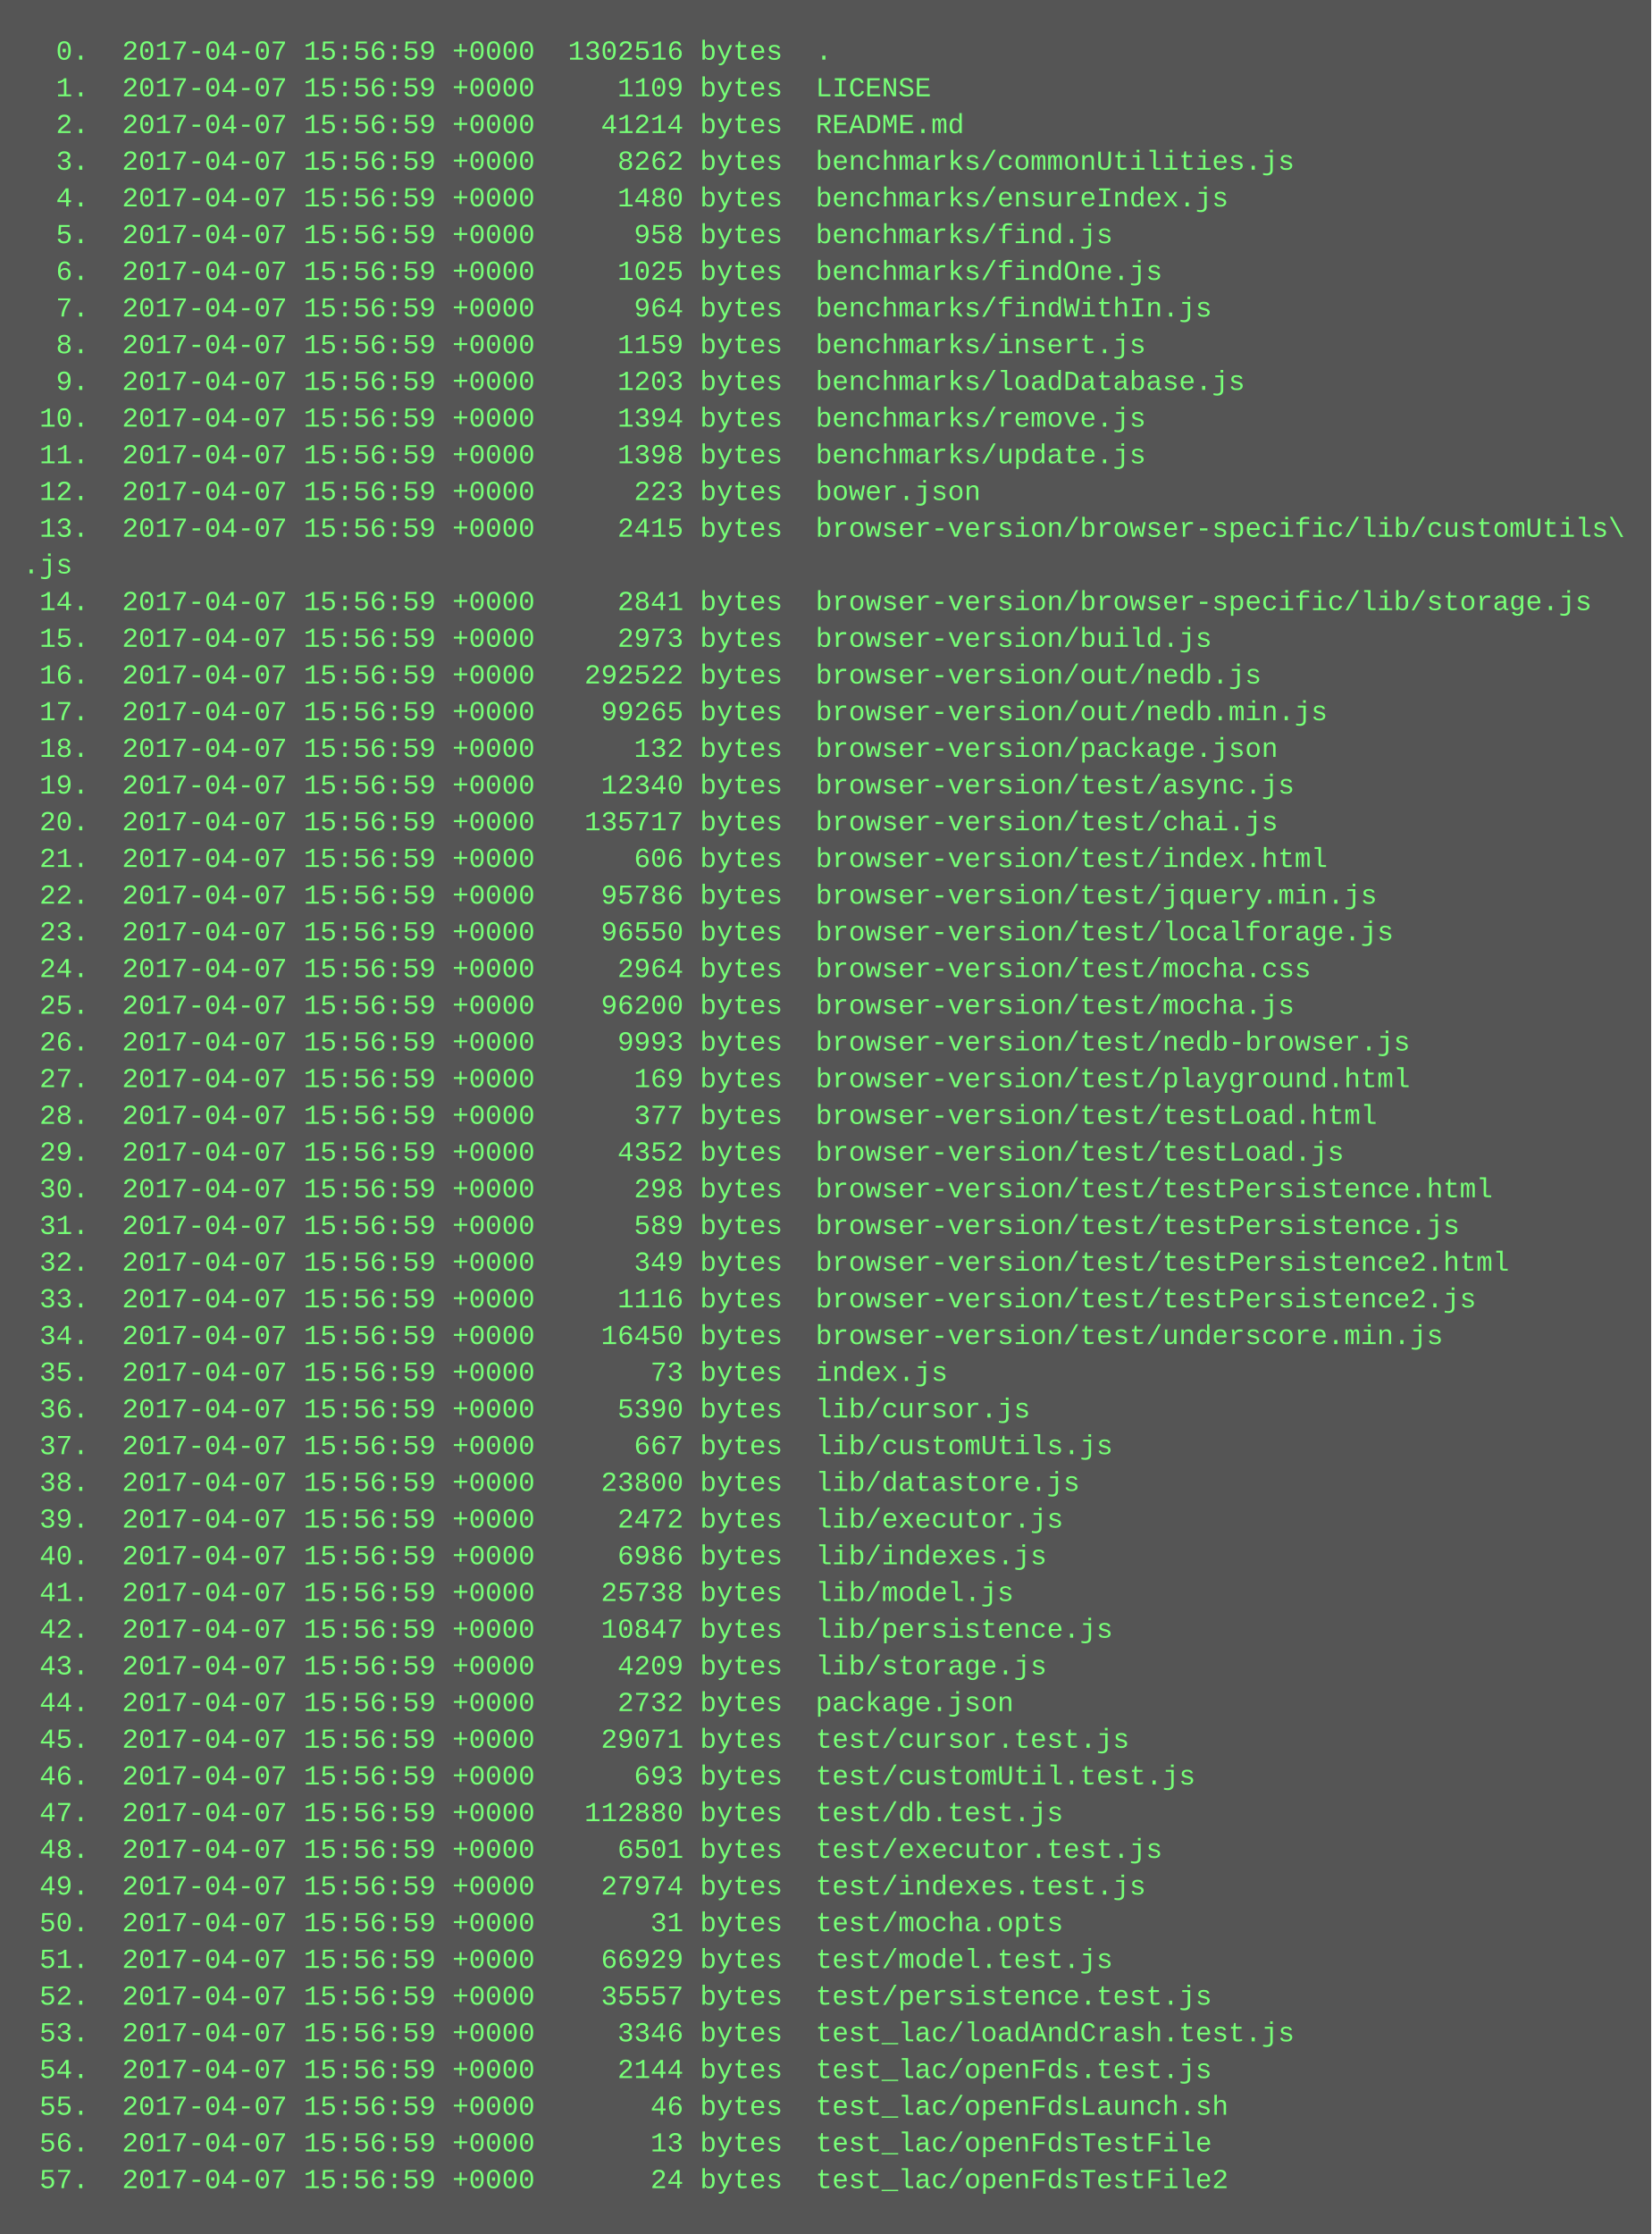
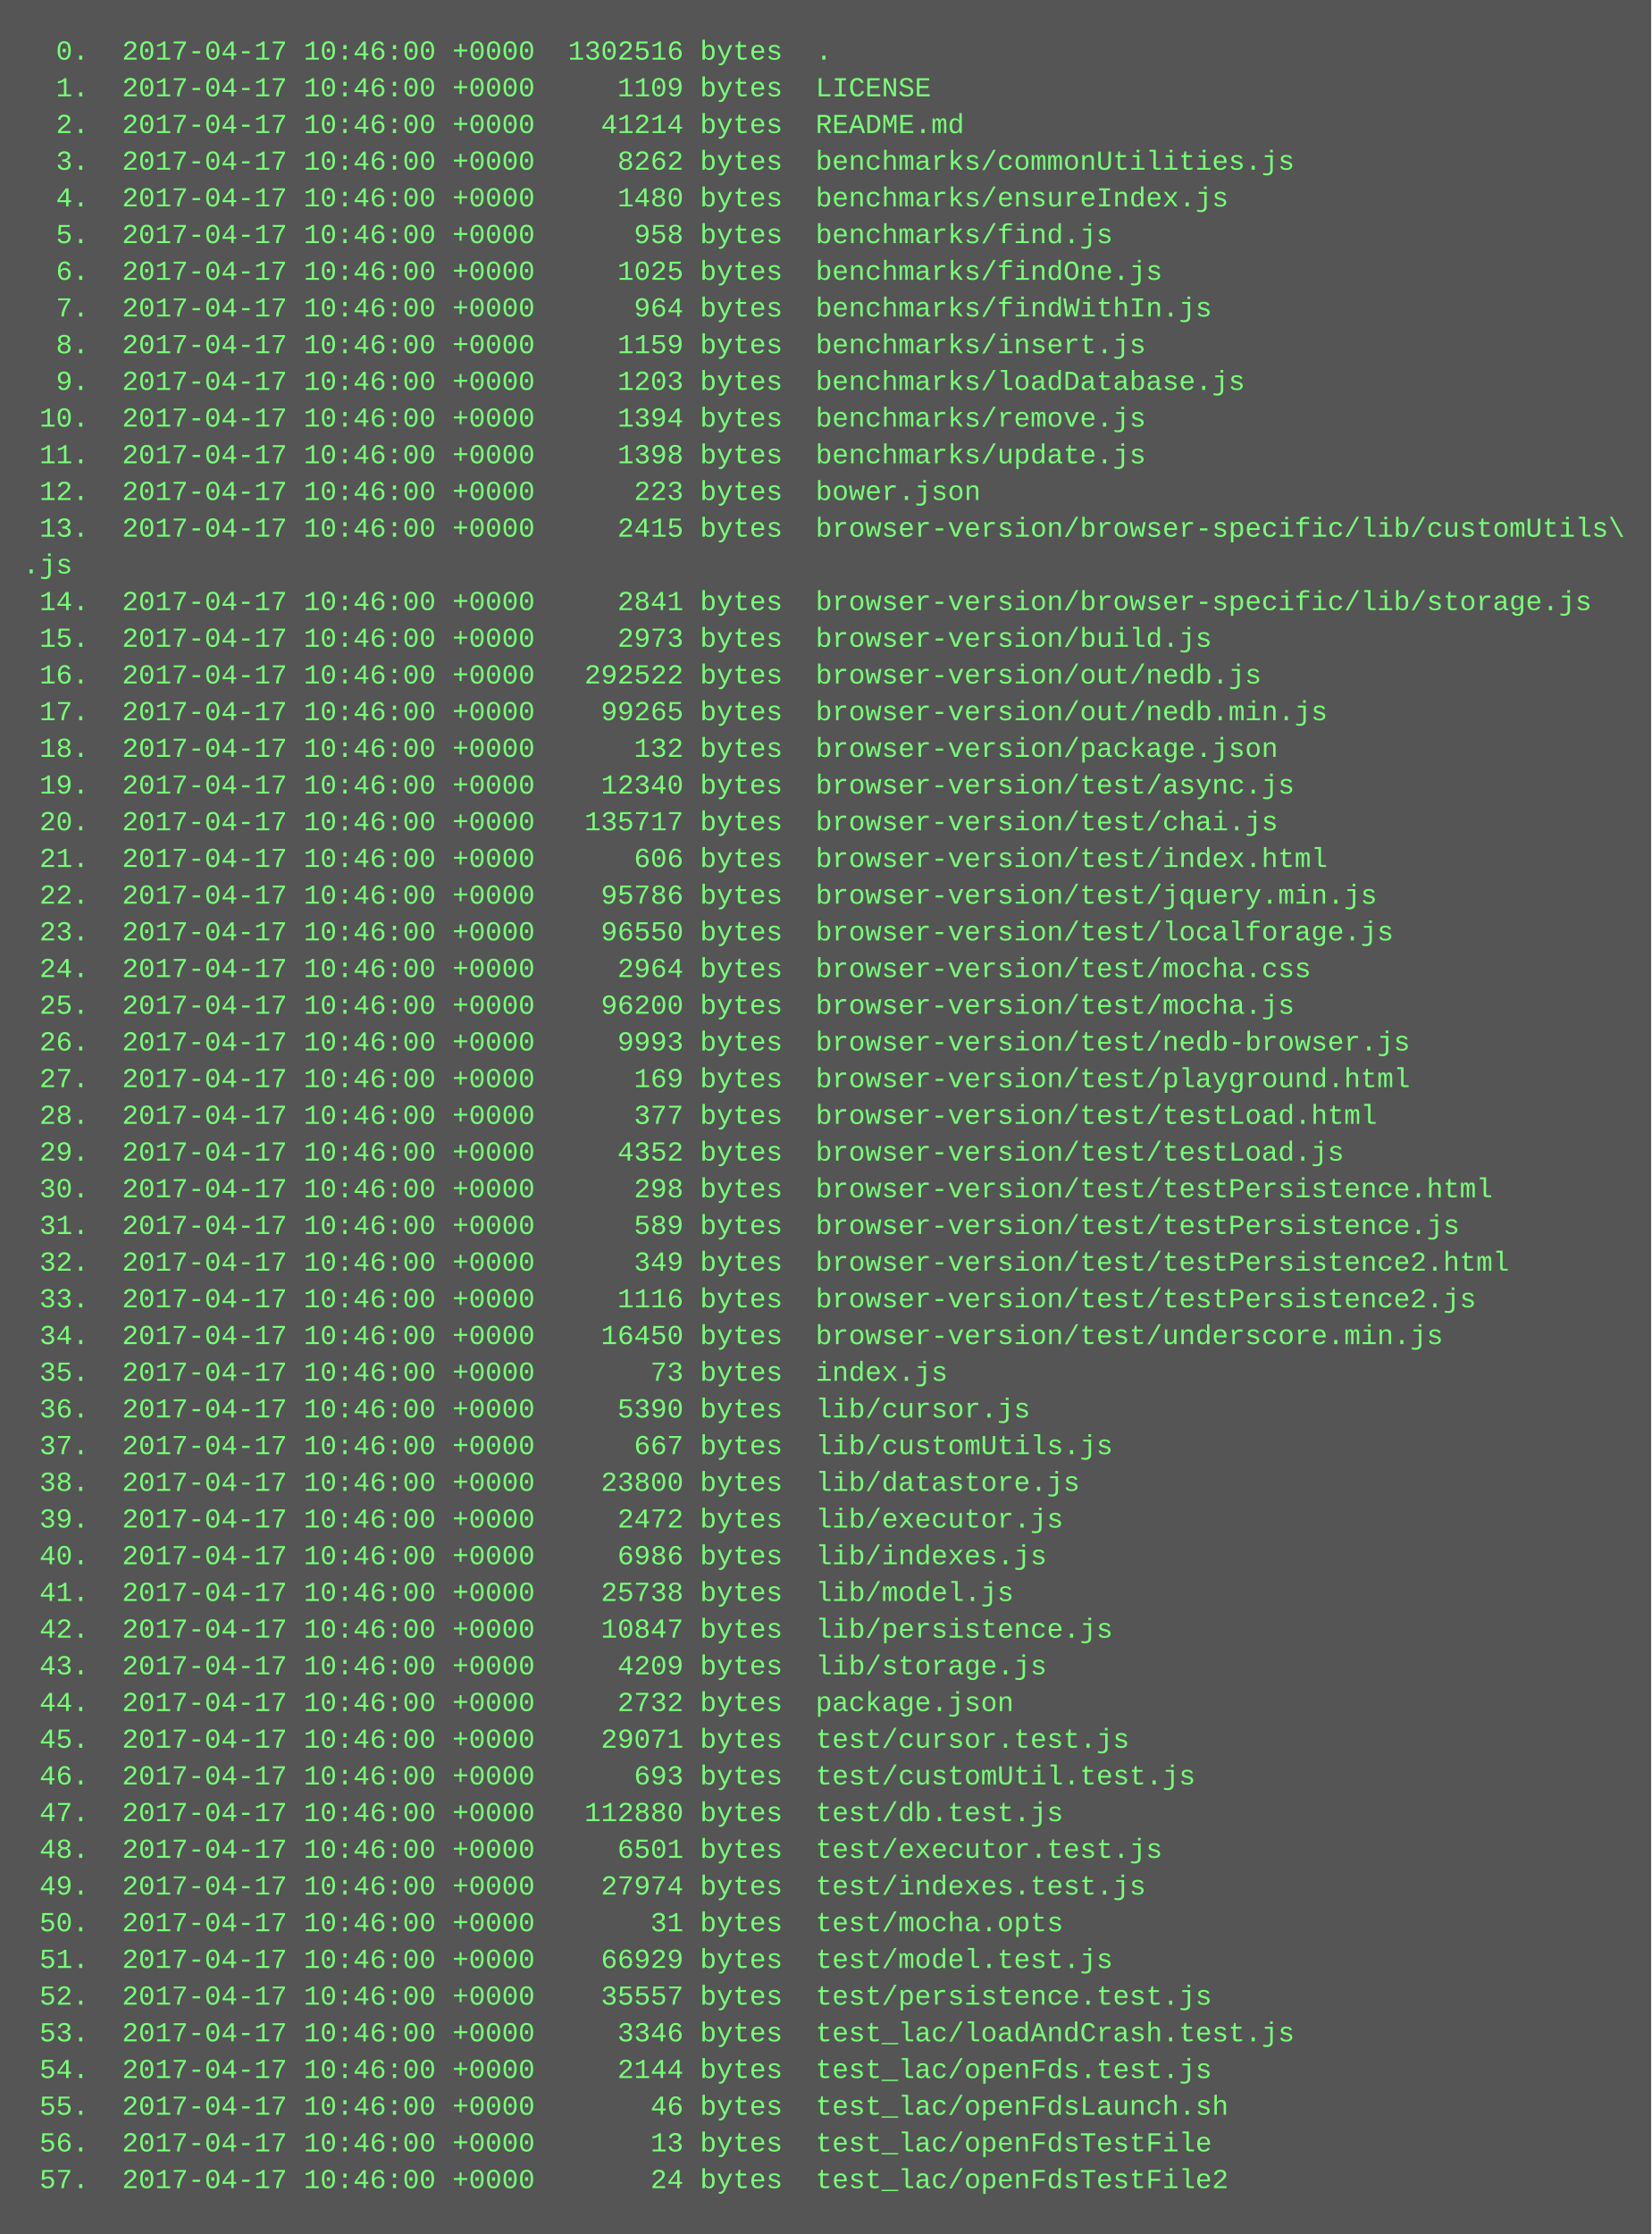
<svg xmlns="http://www.w3.org/2000/svg" height="974" width="720">
  <rect height="974" fill="#555" width="720" />
  <text fill="#7f7" font-family="Courier New" font-size="12" xml:space="preserve">
-     <tspan x="10" y="26">  0.  2017-04-07 15:56:59 +0000  1302516 bytes  .</tspan>
-     <tspan x="10" y="42">  1.  2017-04-07 15:56:59 +0000     1109 bytes  LICENSE</tspan>
-     <tspan x="10" y="58">  2.  2017-04-07 15:56:59 +0000    41214 bytes  README.md</tspan>
-     <tspan x="10" y="74">  3.  2017-04-07 15:56:59 +0000     8262 bytes  benchmarks/commonUtilities.js</tspan>
-     <tspan x="10" y="90">  4.  2017-04-07 15:56:59 +0000     1480 bytes  benchmarks/ensureIndex.js</tspan>
-     <tspan x="10" y="106">  5.  2017-04-07 15:56:59 +0000      958 bytes  benchmarks/find.js</tspan>
-     <tspan x="10" y="122">  6.  2017-04-07 15:56:59 +0000     1025 bytes  benchmarks/findOne.js</tspan>
-     <tspan x="10" y="138">  7.  2017-04-07 15:56:59 +0000      964 bytes  benchmarks/findWithIn.js</tspan>
-     <tspan x="10" y="154">  8.  2017-04-07 15:56:59 +0000     1159 bytes  benchmarks/insert.js</tspan>
-     <tspan x="10" y="170">  9.  2017-04-07 15:56:59 +0000     1203 bytes  benchmarks/loadDatabase.js</tspan>
-     <tspan x="10" y="186"> 10.  2017-04-07 15:56:59 +0000     1394 bytes  benchmarks/remove.js</tspan>
-     <tspan x="10" y="202"> 11.  2017-04-07 15:56:59 +0000     1398 bytes  benchmarks/update.js</tspan>
-     <tspan x="10" y="218"> 12.  2017-04-07 15:56:59 +0000      223 bytes  bower.json</tspan>
-     <tspan x="10" y="234"> 13.  2017-04-07 15:56:59 +0000     2415 bytes  browser-version/browser-specific/lib/customUtils\</tspan>
+     <tspan x="10" y="26">  0.  2017-04-17 10:46:00 +0000  1302516 bytes  .</tspan>
+     <tspan x="10" y="42">  1.  2017-04-17 10:46:00 +0000     1109 bytes  LICENSE</tspan>
+     <tspan x="10" y="58">  2.  2017-04-17 10:46:00 +0000    41214 bytes  README.md</tspan>
+     <tspan x="10" y="74">  3.  2017-04-17 10:46:00 +0000     8262 bytes  benchmarks/commonUtilities.js</tspan>
+     <tspan x="10" y="90">  4.  2017-04-17 10:46:00 +0000     1480 bytes  benchmarks/ensureIndex.js</tspan>
+     <tspan x="10" y="106">  5.  2017-04-17 10:46:00 +0000      958 bytes  benchmarks/find.js</tspan>
+     <tspan x="10" y="122">  6.  2017-04-17 10:46:00 +0000     1025 bytes  benchmarks/findOne.js</tspan>
+     <tspan x="10" y="138">  7.  2017-04-17 10:46:00 +0000      964 bytes  benchmarks/findWithIn.js</tspan>
+     <tspan x="10" y="154">  8.  2017-04-17 10:46:00 +0000     1159 bytes  benchmarks/insert.js</tspan>
+     <tspan x="10" y="170">  9.  2017-04-17 10:46:00 +0000     1203 bytes  benchmarks/loadDatabase.js</tspan>
+     <tspan x="10" y="186"> 10.  2017-04-17 10:46:00 +0000     1394 bytes  benchmarks/remove.js</tspan>
+     <tspan x="10" y="202"> 11.  2017-04-17 10:46:00 +0000     1398 bytes  benchmarks/update.js</tspan>
+     <tspan x="10" y="218"> 12.  2017-04-17 10:46:00 +0000      223 bytes  bower.json</tspan>
+     <tspan x="10" y="234"> 13.  2017-04-17 10:46:00 +0000     2415 bytes  browser-version/browser-specific/lib/customUtils\</tspan>
    <tspan x="10" y="250">.js</tspan>
-     <tspan x="10" y="266"> 14.  2017-04-07 15:56:59 +0000     2841 bytes  browser-version/browser-specific/lib/storage.js</tspan>
-     <tspan x="10" y="282"> 15.  2017-04-07 15:56:59 +0000     2973 bytes  browser-version/build.js</tspan>
-     <tspan x="10" y="298"> 16.  2017-04-07 15:56:59 +0000   292522 bytes  browser-version/out/nedb.js</tspan>
-     <tspan x="10" y="314"> 17.  2017-04-07 15:56:59 +0000    99265 bytes  browser-version/out/nedb.min.js</tspan>
-     <tspan x="10" y="330"> 18.  2017-04-07 15:56:59 +0000      132 bytes  browser-version/package.json</tspan>
-     <tspan x="10" y="346"> 19.  2017-04-07 15:56:59 +0000    12340 bytes  browser-version/test/async.js</tspan>
-     <tspan x="10" y="362"> 20.  2017-04-07 15:56:59 +0000   135717 bytes  browser-version/test/chai.js</tspan>
-     <tspan x="10" y="378"> 21.  2017-04-07 15:56:59 +0000      606 bytes  browser-version/test/index.html</tspan>
-     <tspan x="10" y="394"> 22.  2017-04-07 15:56:59 +0000    95786 bytes  browser-version/test/jquery.min.js</tspan>
-     <tspan x="10" y="410"> 23.  2017-04-07 15:56:59 +0000    96550 bytes  browser-version/test/localforage.js</tspan>
-     <tspan x="10" y="426"> 24.  2017-04-07 15:56:59 +0000     2964 bytes  browser-version/test/mocha.css</tspan>
-     <tspan x="10" y="442"> 25.  2017-04-07 15:56:59 +0000    96200 bytes  browser-version/test/mocha.js</tspan>
-     <tspan x="10" y="458"> 26.  2017-04-07 15:56:59 +0000     9993 bytes  browser-version/test/nedb-browser.js</tspan>
-     <tspan x="10" y="474"> 27.  2017-04-07 15:56:59 +0000      169 bytes  browser-version/test/playground.html</tspan>
-     <tspan x="10" y="490"> 28.  2017-04-07 15:56:59 +0000      377 bytes  browser-version/test/testLoad.html</tspan>
-     <tspan x="10" y="506"> 29.  2017-04-07 15:56:59 +0000     4352 bytes  browser-version/test/testLoad.js</tspan>
-     <tspan x="10" y="522"> 30.  2017-04-07 15:56:59 +0000      298 bytes  browser-version/test/testPersistence.html</tspan>
-     <tspan x="10" y="538"> 31.  2017-04-07 15:56:59 +0000      589 bytes  browser-version/test/testPersistence.js</tspan>
-     <tspan x="10" y="554"> 32.  2017-04-07 15:56:59 +0000      349 bytes  browser-version/test/testPersistence2.html</tspan>
-     <tspan x="10" y="570"> 33.  2017-04-07 15:56:59 +0000     1116 bytes  browser-version/test/testPersistence2.js</tspan>
-     <tspan x="10" y="586"> 34.  2017-04-07 15:56:59 +0000    16450 bytes  browser-version/test/underscore.min.js</tspan>
-     <tspan x="10" y="602"> 35.  2017-04-07 15:56:59 +0000       73 bytes  index.js</tspan>
-     <tspan x="10" y="618"> 36.  2017-04-07 15:56:59 +0000     5390 bytes  lib/cursor.js</tspan>
-     <tspan x="10" y="634"> 37.  2017-04-07 15:56:59 +0000      667 bytes  lib/customUtils.js</tspan>
-     <tspan x="10" y="650"> 38.  2017-04-07 15:56:59 +0000    23800 bytes  lib/datastore.js</tspan>
-     <tspan x="10" y="666"> 39.  2017-04-07 15:56:59 +0000     2472 bytes  lib/executor.js</tspan>
-     <tspan x="10" y="682"> 40.  2017-04-07 15:56:59 +0000     6986 bytes  lib/indexes.js</tspan>
-     <tspan x="10" y="698"> 41.  2017-04-07 15:56:59 +0000    25738 bytes  lib/model.js</tspan>
-     <tspan x="10" y="714"> 42.  2017-04-07 15:56:59 +0000    10847 bytes  lib/persistence.js</tspan>
-     <tspan x="10" y="730"> 43.  2017-04-07 15:56:59 +0000     4209 bytes  lib/storage.js</tspan>
-     <tspan x="10" y="746"> 44.  2017-04-07 15:56:59 +0000     2732 bytes  package.json</tspan>
-     <tspan x="10" y="762"> 45.  2017-04-07 15:56:59 +0000    29071 bytes  test/cursor.test.js</tspan>
-     <tspan x="10" y="778"> 46.  2017-04-07 15:56:59 +0000      693 bytes  test/customUtil.test.js</tspan>
-     <tspan x="10" y="794"> 47.  2017-04-07 15:56:59 +0000   112880 bytes  test/db.test.js</tspan>
-     <tspan x="10" y="810"> 48.  2017-04-07 15:56:59 +0000     6501 bytes  test/executor.test.js</tspan>
-     <tspan x="10" y="826"> 49.  2017-04-07 15:56:59 +0000    27974 bytes  test/indexes.test.js</tspan>
-     <tspan x="10" y="842"> 50.  2017-04-07 15:56:59 +0000       31 bytes  test/mocha.opts</tspan>
-     <tspan x="10" y="858"> 51.  2017-04-07 15:56:59 +0000    66929 bytes  test/model.test.js</tspan>
-     <tspan x="10" y="874"> 52.  2017-04-07 15:56:59 +0000    35557 bytes  test/persistence.test.js</tspan>
-     <tspan x="10" y="890"> 53.  2017-04-07 15:56:59 +0000     3346 bytes  test_lac/loadAndCrash.test.js</tspan>
-     <tspan x="10" y="906"> 54.  2017-04-07 15:56:59 +0000     2144 bytes  test_lac/openFds.test.js</tspan>
-     <tspan x="10" y="922"> 55.  2017-04-07 15:56:59 +0000       46 bytes  test_lac/openFdsLaunch.sh</tspan>
-     <tspan x="10" y="938"> 56.  2017-04-07 15:56:59 +0000       13 bytes  test_lac/openFdsTestFile</tspan>
-     <tspan x="10" y="954"> 57.  2017-04-07 15:56:59 +0000       24 bytes  test_lac/openFdsTestFile2</tspan>
+     <tspan x="10" y="266"> 14.  2017-04-17 10:46:00 +0000     2841 bytes  browser-version/browser-specific/lib/storage.js</tspan>
+     <tspan x="10" y="282"> 15.  2017-04-17 10:46:00 +0000     2973 bytes  browser-version/build.js</tspan>
+     <tspan x="10" y="298"> 16.  2017-04-17 10:46:00 +0000   292522 bytes  browser-version/out/nedb.js</tspan>
+     <tspan x="10" y="314"> 17.  2017-04-17 10:46:00 +0000    99265 bytes  browser-version/out/nedb.min.js</tspan>
+     <tspan x="10" y="330"> 18.  2017-04-17 10:46:00 +0000      132 bytes  browser-version/package.json</tspan>
+     <tspan x="10" y="346"> 19.  2017-04-17 10:46:00 +0000    12340 bytes  browser-version/test/async.js</tspan>
+     <tspan x="10" y="362"> 20.  2017-04-17 10:46:00 +0000   135717 bytes  browser-version/test/chai.js</tspan>
+     <tspan x="10" y="378"> 21.  2017-04-17 10:46:00 +0000      606 bytes  browser-version/test/index.html</tspan>
+     <tspan x="10" y="394"> 22.  2017-04-17 10:46:00 +0000    95786 bytes  browser-version/test/jquery.min.js</tspan>
+     <tspan x="10" y="410"> 23.  2017-04-17 10:46:00 +0000    96550 bytes  browser-version/test/localforage.js</tspan>
+     <tspan x="10" y="426"> 24.  2017-04-17 10:46:00 +0000     2964 bytes  browser-version/test/mocha.css</tspan>
+     <tspan x="10" y="442"> 25.  2017-04-17 10:46:00 +0000    96200 bytes  browser-version/test/mocha.js</tspan>
+     <tspan x="10" y="458"> 26.  2017-04-17 10:46:00 +0000     9993 bytes  browser-version/test/nedb-browser.js</tspan>
+     <tspan x="10" y="474"> 27.  2017-04-17 10:46:00 +0000      169 bytes  browser-version/test/playground.html</tspan>
+     <tspan x="10" y="490"> 28.  2017-04-17 10:46:00 +0000      377 bytes  browser-version/test/testLoad.html</tspan>
+     <tspan x="10" y="506"> 29.  2017-04-17 10:46:00 +0000     4352 bytes  browser-version/test/testLoad.js</tspan>
+     <tspan x="10" y="522"> 30.  2017-04-17 10:46:00 +0000      298 bytes  browser-version/test/testPersistence.html</tspan>
+     <tspan x="10" y="538"> 31.  2017-04-17 10:46:00 +0000      589 bytes  browser-version/test/testPersistence.js</tspan>
+     <tspan x="10" y="554"> 32.  2017-04-17 10:46:00 +0000      349 bytes  browser-version/test/testPersistence2.html</tspan>
+     <tspan x="10" y="570"> 33.  2017-04-17 10:46:00 +0000     1116 bytes  browser-version/test/testPersistence2.js</tspan>
+     <tspan x="10" y="586"> 34.  2017-04-17 10:46:00 +0000    16450 bytes  browser-version/test/underscore.min.js</tspan>
+     <tspan x="10" y="602"> 35.  2017-04-17 10:46:00 +0000       73 bytes  index.js</tspan>
+     <tspan x="10" y="618"> 36.  2017-04-17 10:46:00 +0000     5390 bytes  lib/cursor.js</tspan>
+     <tspan x="10" y="634"> 37.  2017-04-17 10:46:00 +0000      667 bytes  lib/customUtils.js</tspan>
+     <tspan x="10" y="650"> 38.  2017-04-17 10:46:00 +0000    23800 bytes  lib/datastore.js</tspan>
+     <tspan x="10" y="666"> 39.  2017-04-17 10:46:00 +0000     2472 bytes  lib/executor.js</tspan>
+     <tspan x="10" y="682"> 40.  2017-04-17 10:46:00 +0000     6986 bytes  lib/indexes.js</tspan>
+     <tspan x="10" y="698"> 41.  2017-04-17 10:46:00 +0000    25738 bytes  lib/model.js</tspan>
+     <tspan x="10" y="714"> 42.  2017-04-17 10:46:00 +0000    10847 bytes  lib/persistence.js</tspan>
+     <tspan x="10" y="730"> 43.  2017-04-17 10:46:00 +0000     4209 bytes  lib/storage.js</tspan>
+     <tspan x="10" y="746"> 44.  2017-04-17 10:46:00 +0000     2732 bytes  package.json</tspan>
+     <tspan x="10" y="762"> 45.  2017-04-17 10:46:00 +0000    29071 bytes  test/cursor.test.js</tspan>
+     <tspan x="10" y="778"> 46.  2017-04-17 10:46:00 +0000      693 bytes  test/customUtil.test.js</tspan>
+     <tspan x="10" y="794"> 47.  2017-04-17 10:46:00 +0000   112880 bytes  test/db.test.js</tspan>
+     <tspan x="10" y="810"> 48.  2017-04-17 10:46:00 +0000     6501 bytes  test/executor.test.js</tspan>
+     <tspan x="10" y="826"> 49.  2017-04-17 10:46:00 +0000    27974 bytes  test/indexes.test.js</tspan>
+     <tspan x="10" y="842"> 50.  2017-04-17 10:46:00 +0000       31 bytes  test/mocha.opts</tspan>
+     <tspan x="10" y="858"> 51.  2017-04-17 10:46:00 +0000    66929 bytes  test/model.test.js</tspan>
+     <tspan x="10" y="874"> 52.  2017-04-17 10:46:00 +0000    35557 bytes  test/persistence.test.js</tspan>
+     <tspan x="10" y="890"> 53.  2017-04-17 10:46:00 +0000     3346 bytes  test_lac/loadAndCrash.test.js</tspan>
+     <tspan x="10" y="906"> 54.  2017-04-17 10:46:00 +0000     2144 bytes  test_lac/openFds.test.js</tspan>
+     <tspan x="10" y="922"> 55.  2017-04-17 10:46:00 +0000       46 bytes  test_lac/openFdsLaunch.sh</tspan>
+     <tspan x="10" y="938"> 56.  2017-04-17 10:46:00 +0000       13 bytes  test_lac/openFdsTestFile</tspan>
+     <tspan x="10" y="954"> 57.  2017-04-17 10:46:00 +0000       24 bytes  test_lac/openFdsTestFile2</tspan>
  </text>
</svg>
